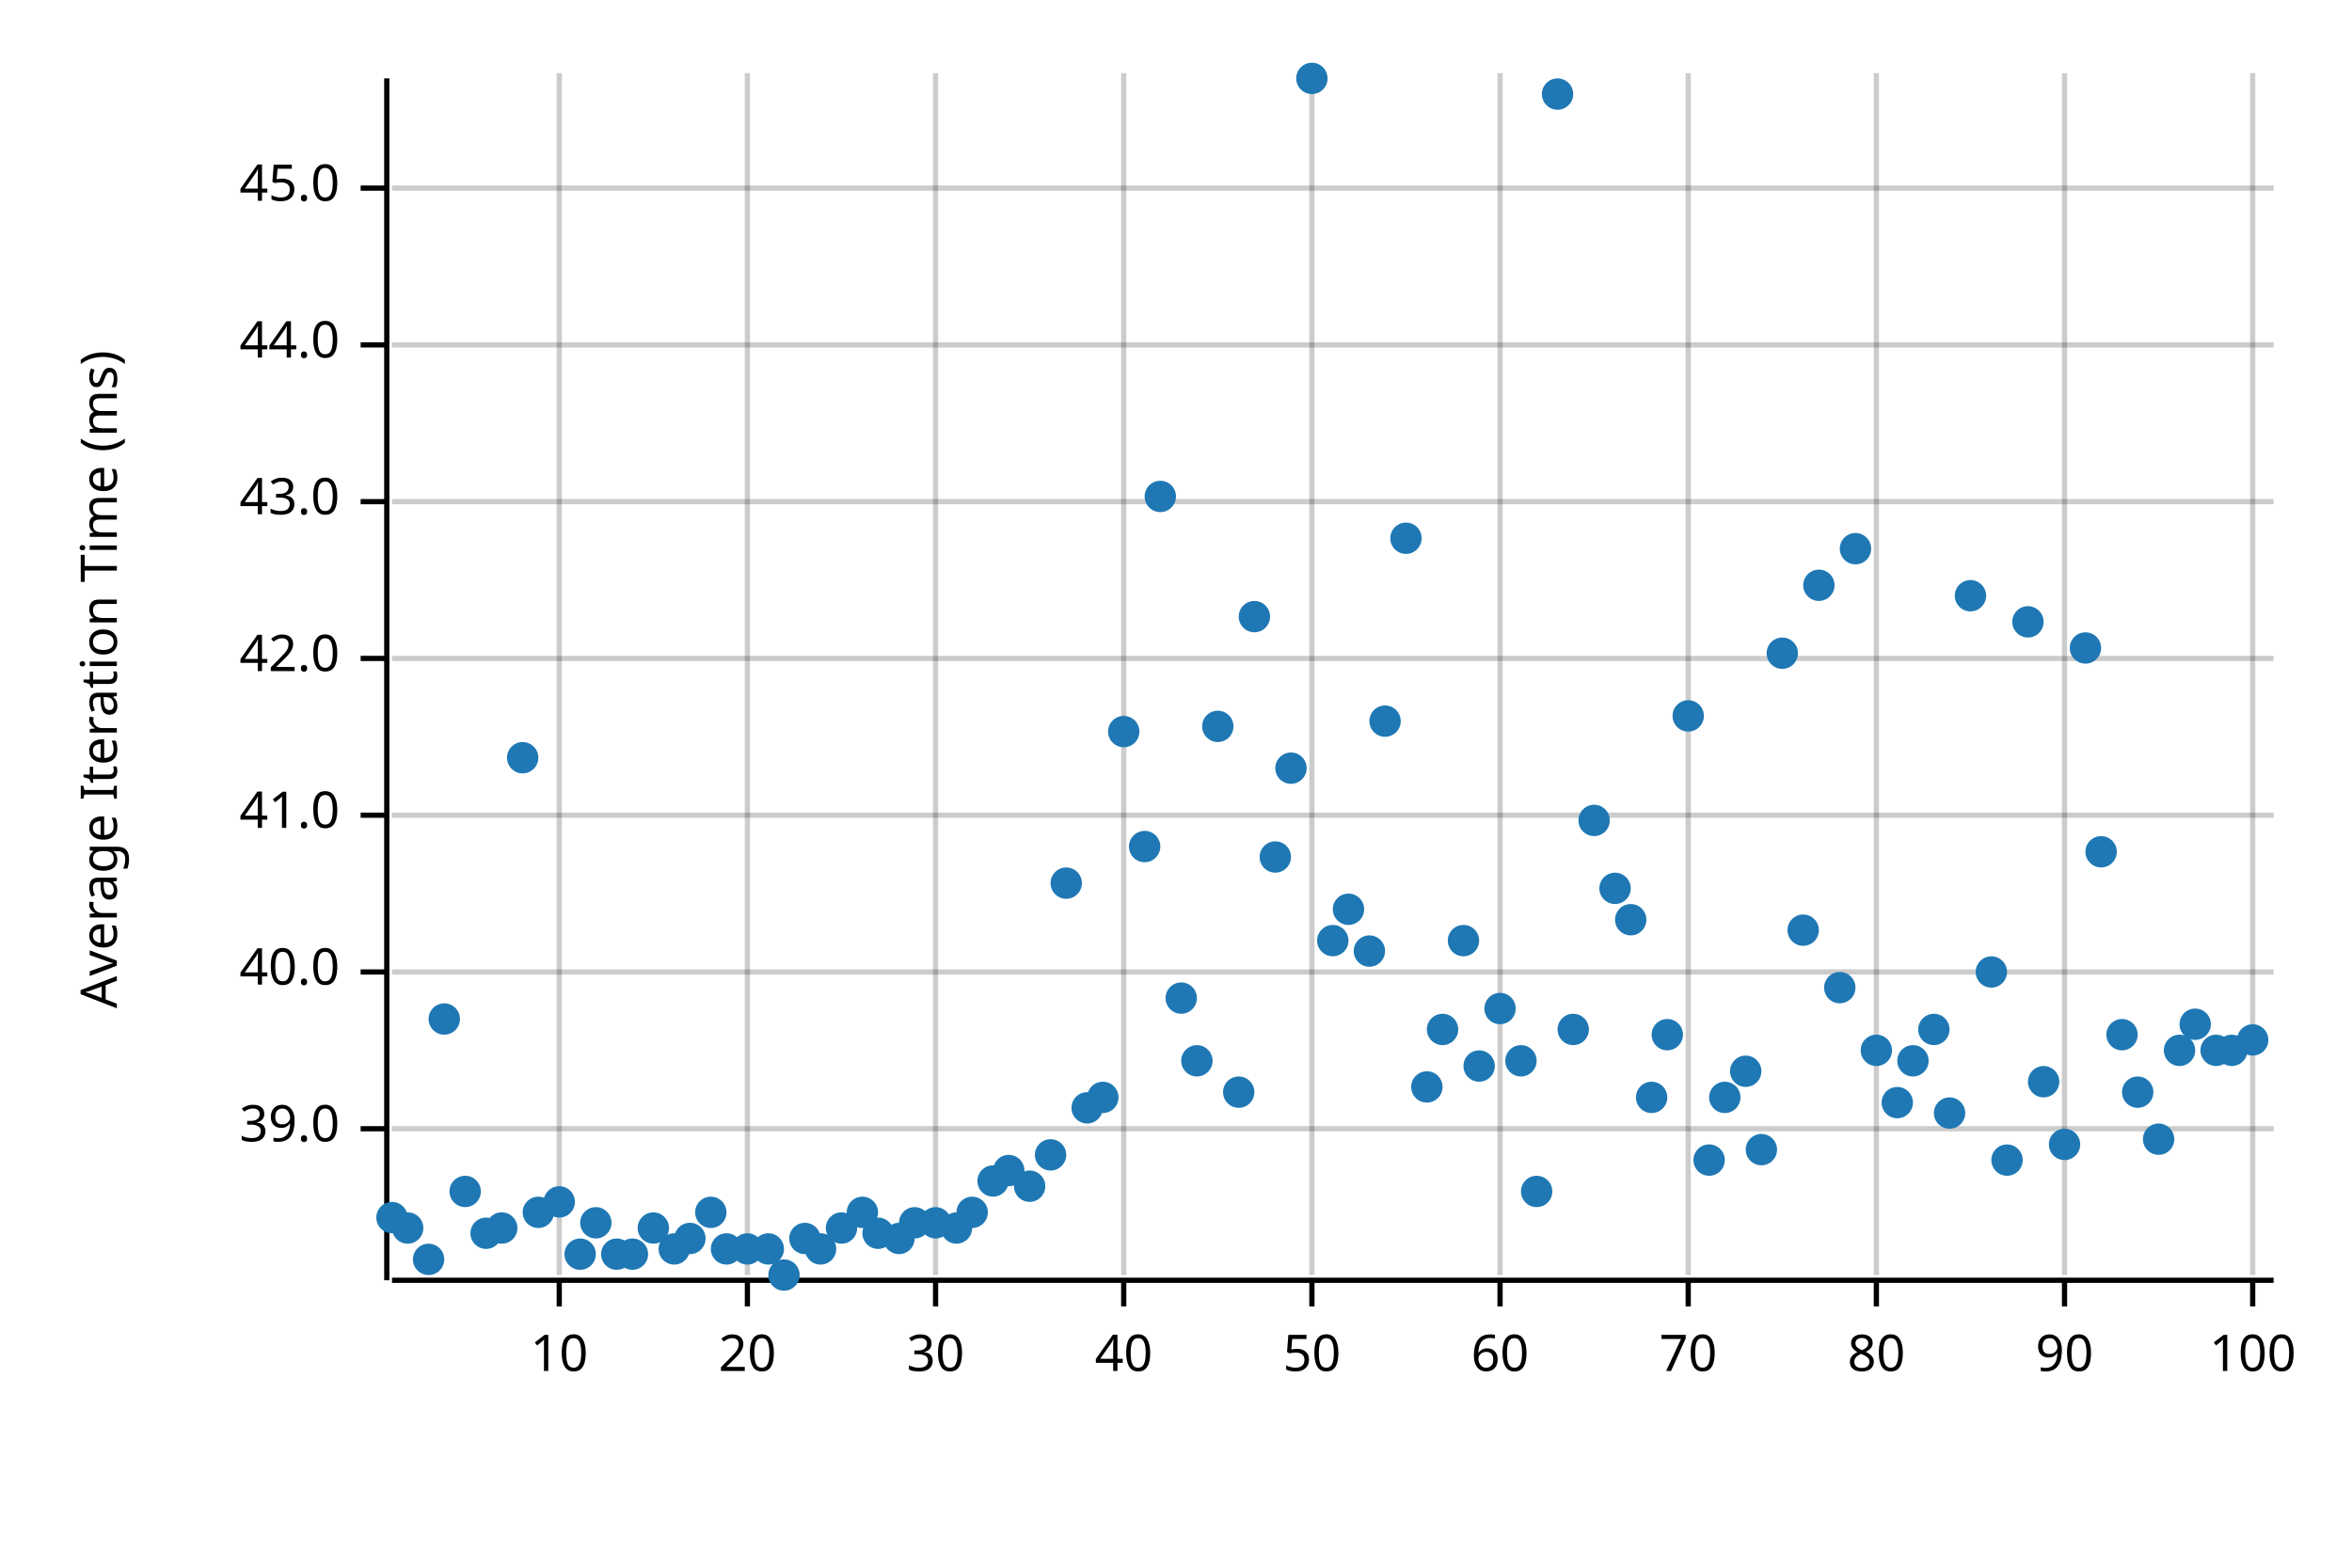
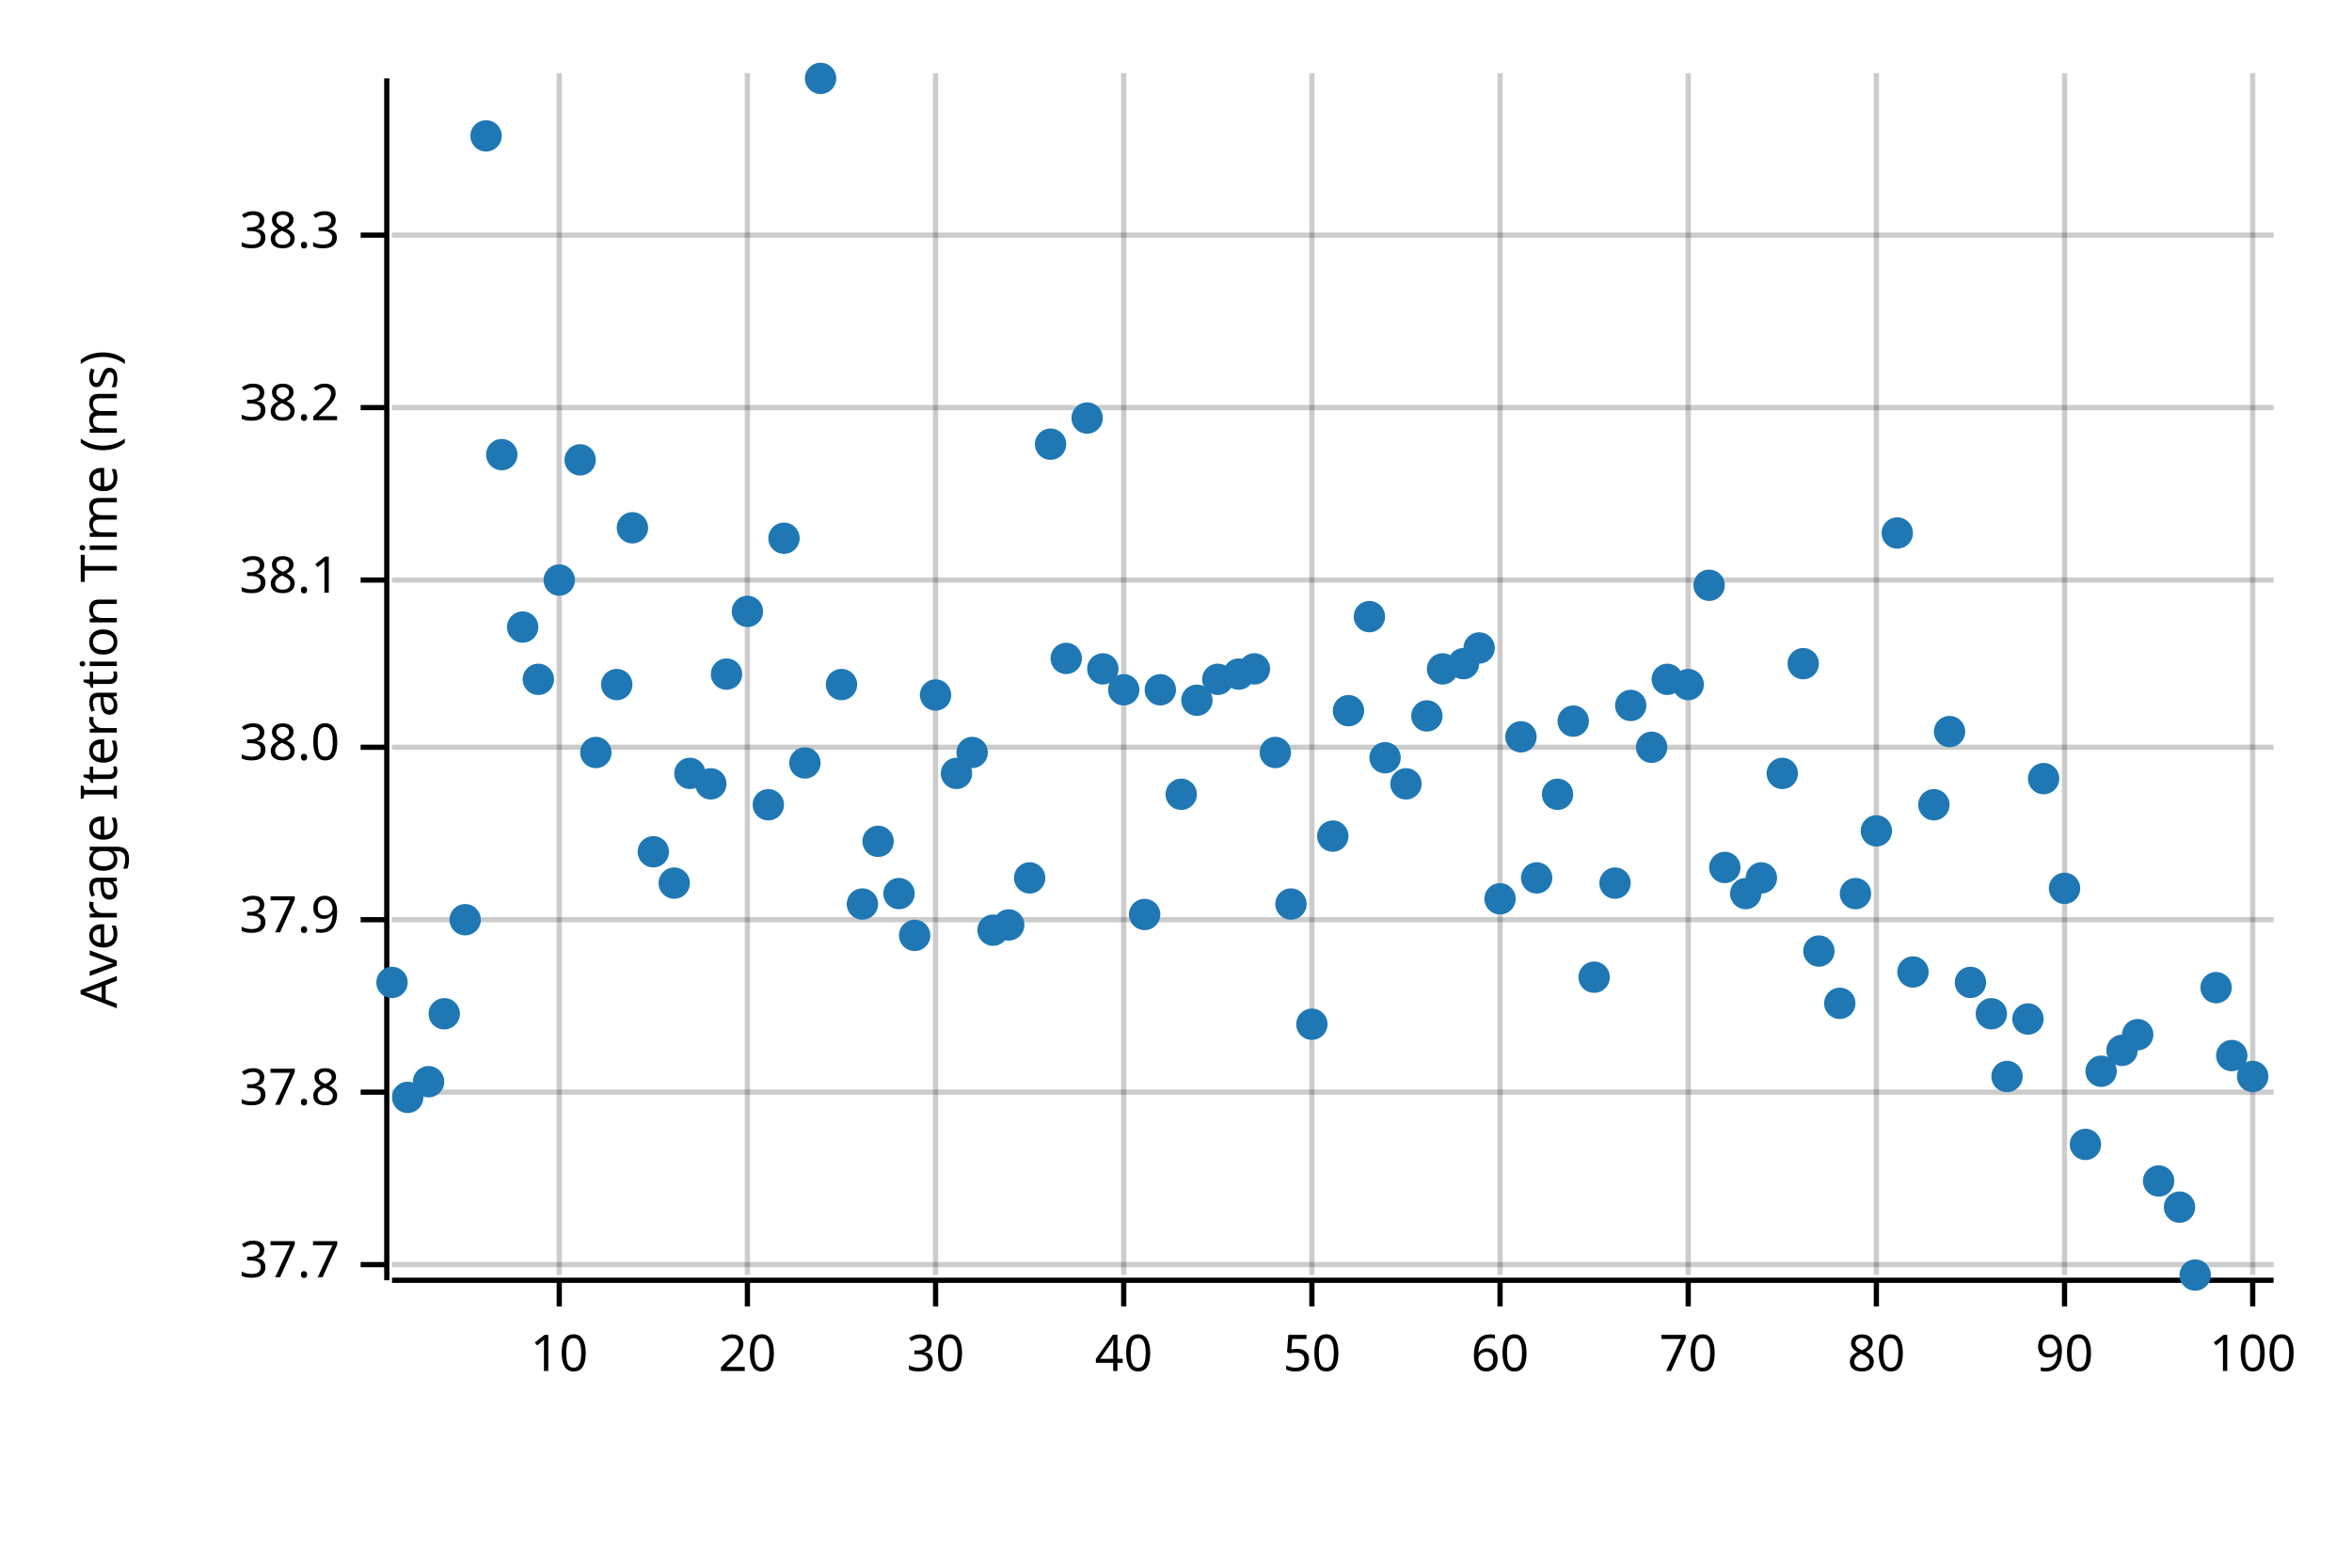
<svg xmlns="http://www.w3.org/2000/svg" width="450" height="300" viewBox="0 0 450 300">
  <text x="15" y="130" dy="0.76em" text-anchor="middle" font-family="sans-serif" font-size="9.677" opacity="1" fill="#000000" transform="rotate(270, 15, 130)">
Average Iteration Time (ms)
</text>
  <line opacity="0.2" stroke="#000000" stroke-width="1" x1="107" y1="244" x2="107" y2="14" />
  <line opacity="0.2" stroke="#000000" stroke-width="1" x1="143" y1="244" x2="143" y2="14" />
  <line opacity="0.2" stroke="#000000" stroke-width="1" x1="179" y1="244" x2="179" y2="14" />
  <line opacity="0.2" stroke="#000000" stroke-width="1" x1="215" y1="244" x2="215" y2="14" />
  <line opacity="0.2" stroke="#000000" stroke-width="1" x1="251" y1="244" x2="251" y2="14" />
  <line opacity="0.2" stroke="#000000" stroke-width="1" x1="287" y1="244" x2="287" y2="14" />
  <line opacity="0.2" stroke="#000000" stroke-width="1" x1="323" y1="244" x2="323" y2="14" />
  <line opacity="0.2" stroke="#000000" stroke-width="1" x1="359" y1="244" x2="359" y2="14" />
  <line opacity="0.2" stroke="#000000" stroke-width="1" x1="395" y1="244" x2="395" y2="14" />
  <line opacity="0.2" stroke="#000000" stroke-width="1" x1="431" y1="244" x2="431" y2="14" />
-   <line opacity="0.2" stroke="#000000" stroke-width="1" x1="75" y1="216" x2="435" y2="216" />
-   <line opacity="0.2" stroke="#000000" stroke-width="1" x1="75" y1="186" x2="435" y2="186" />
-   <line opacity="0.2" stroke="#000000" stroke-width="1" x1="75" y1="156" x2="435" y2="156" />
-   <line opacity="0.2" stroke="#000000" stroke-width="1" x1="75" y1="126" x2="435" y2="126" />
-   <line opacity="0.2" stroke="#000000" stroke-width="1" x1="75" y1="96" x2="435" y2="96" />
-   <line opacity="0.2" stroke="#000000" stroke-width="1" x1="75" y1="66" x2="435" y2="66" />
-   <line opacity="0.2" stroke="#000000" stroke-width="1" x1="75" y1="36" x2="435" y2="36" />
+   <line opacity="0.2" stroke="#000000" stroke-width="1" x1="75" y1="242" x2="435" y2="242" />
+   <line opacity="0.2" stroke="#000000" stroke-width="1" x1="75" y1="209" x2="435" y2="209" />
+   <line opacity="0.2" stroke="#000000" stroke-width="1" x1="75" y1="176" x2="435" y2="176" />
+   <line opacity="0.2" stroke="#000000" stroke-width="1" x1="75" y1="143" x2="435" y2="143" />
+   <line opacity="0.2" stroke="#000000" stroke-width="1" x1="75" y1="111" x2="435" y2="111" />
+   <line opacity="0.2" stroke="#000000" stroke-width="1" x1="75" y1="78" x2="435" y2="78" />
+   <line opacity="0.2" stroke="#000000" stroke-width="1" x1="75" y1="45" x2="435" y2="45" />
  <polyline fill="none" opacity="1" stroke="#000000" stroke-width="1" points="74,15 74,245 " />
-   <text x="65" y="216" dy="0.5ex" text-anchor="end" font-family="sans-serif" font-size="9.677" opacity="1" fill="#000000">
- 39.0
+   <text x="65" y="242" dy="0.5ex" text-anchor="end" font-family="sans-serif" font-size="9.677" opacity="1" fill="#000000">
+ 37.7
</text>
-   <polyline fill="none" opacity="1" stroke="#000000" stroke-width="1" points="69,216 74,216 " />
-   <text x="65" y="186" dy="0.5ex" text-anchor="end" font-family="sans-serif" font-size="9.677" opacity="1" fill="#000000">
- 40.0
+   <polyline fill="none" opacity="1" stroke="#000000" stroke-width="1" points="69,242 74,242 " />
+   <text x="65" y="209" dy="0.5ex" text-anchor="end" font-family="sans-serif" font-size="9.677" opacity="1" fill="#000000">
+ 37.8
</text>
-   <polyline fill="none" opacity="1" stroke="#000000" stroke-width="1" points="69,186 74,186 " />
-   <text x="65" y="156" dy="0.5ex" text-anchor="end" font-family="sans-serif" font-size="9.677" opacity="1" fill="#000000">
- 41.0
+   <polyline fill="none" opacity="1" stroke="#000000" stroke-width="1" points="69,209 74,209 " />
+   <text x="65" y="176" dy="0.5ex" text-anchor="end" font-family="sans-serif" font-size="9.677" opacity="1" fill="#000000">
+ 37.9
</text>
-   <polyline fill="none" opacity="1" stroke="#000000" stroke-width="1" points="69,156 74,156 " />
-   <text x="65" y="126" dy="0.5ex" text-anchor="end" font-family="sans-serif" font-size="9.677" opacity="1" fill="#000000">
- 42.0
+   <polyline fill="none" opacity="1" stroke="#000000" stroke-width="1" points="69,176 74,176 " />
+   <text x="65" y="143" dy="0.5ex" text-anchor="end" font-family="sans-serif" font-size="9.677" opacity="1" fill="#000000">
+ 38.0
</text>
-   <polyline fill="none" opacity="1" stroke="#000000" stroke-width="1" points="69,126 74,126 " />
-   <text x="65" y="96" dy="0.5ex" text-anchor="end" font-family="sans-serif" font-size="9.677" opacity="1" fill="#000000">
- 43.0
+   <polyline fill="none" opacity="1" stroke="#000000" stroke-width="1" points="69,143 74,143 " />
+   <text x="65" y="111" dy="0.5ex" text-anchor="end" font-family="sans-serif" font-size="9.677" opacity="1" fill="#000000">
+ 38.1
</text>
-   <polyline fill="none" opacity="1" stroke="#000000" stroke-width="1" points="69,96 74,96 " />
-   <text x="65" y="66" dy="0.5ex" text-anchor="end" font-family="sans-serif" font-size="9.677" opacity="1" fill="#000000">
- 44.0
+   <polyline fill="none" opacity="1" stroke="#000000" stroke-width="1" points="69,111 74,111 " />
+   <text x="65" y="78" dy="0.5ex" text-anchor="end" font-family="sans-serif" font-size="9.677" opacity="1" fill="#000000">
+ 38.2
</text>
-   <polyline fill="none" opacity="1" stroke="#000000" stroke-width="1" points="69,66 74,66 " />
-   <text x="65" y="36" dy="0.5ex" text-anchor="end" font-family="sans-serif" font-size="9.677" opacity="1" fill="#000000">
- 45.0
+   <polyline fill="none" opacity="1" stroke="#000000" stroke-width="1" points="69,78 74,78 " />
+   <text x="65" y="45" dy="0.5ex" text-anchor="end" font-family="sans-serif" font-size="9.677" opacity="1" fill="#000000">
+ 38.3
</text>
-   <polyline fill="none" opacity="1" stroke="#000000" stroke-width="1" points="69,36 74,36 " />
+   <polyline fill="none" opacity="1" stroke="#000000" stroke-width="1" points="69,45 74,45 " />
  <polyline fill="none" opacity="1" stroke="#000000" stroke-width="1" points="75,245 435,245 " />
  <text x="107" y="255" dy="0.76em" text-anchor="middle" font-family="sans-serif" font-size="9.677" opacity="1" fill="#000000">
10
</text>
  <polyline fill="none" opacity="1" stroke="#000000" stroke-width="1" points="107,245 107,250 " />
  <text x="143" y="255" dy="0.76em" text-anchor="middle" font-family="sans-serif" font-size="9.677" opacity="1" fill="#000000">
20
</text>
  <polyline fill="none" opacity="1" stroke="#000000" stroke-width="1" points="143,245 143,250 " />
  <text x="179" y="255" dy="0.76em" text-anchor="middle" font-family="sans-serif" font-size="9.677" opacity="1" fill="#000000">
30
</text>
  <polyline fill="none" opacity="1" stroke="#000000" stroke-width="1" points="179,245 179,250 " />
  <text x="215" y="255" dy="0.76em" text-anchor="middle" font-family="sans-serif" font-size="9.677" opacity="1" fill="#000000">
40
</text>
  <polyline fill="none" opacity="1" stroke="#000000" stroke-width="1" points="215,245 215,250 " />
  <text x="251" y="255" dy="0.76em" text-anchor="middle" font-family="sans-serif" font-size="9.677" opacity="1" fill="#000000">
50
</text>
  <polyline fill="none" opacity="1" stroke="#000000" stroke-width="1" points="251,245 251,250 " />
  <text x="287" y="255" dy="0.76em" text-anchor="middle" font-family="sans-serif" font-size="9.677" opacity="1" fill="#000000">
60
</text>
  <polyline fill="none" opacity="1" stroke="#000000" stroke-width="1" points="287,245 287,250 " />
  <text x="323" y="255" dy="0.76em" text-anchor="middle" font-family="sans-serif" font-size="9.677" opacity="1" fill="#000000">
70
</text>
  <polyline fill="none" opacity="1" stroke="#000000" stroke-width="1" points="323,245 323,250 " />
  <text x="359" y="255" dy="0.76em" text-anchor="middle" font-family="sans-serif" font-size="9.677" opacity="1" fill="#000000">
80
</text>
  <polyline fill="none" opacity="1" stroke="#000000" stroke-width="1" points="359,245 359,250 " />
  <text x="395" y="255" dy="0.76em" text-anchor="middle" font-family="sans-serif" font-size="9.677" opacity="1" fill="#000000">
90
</text>
  <polyline fill="none" opacity="1" stroke="#000000" stroke-width="1" points="395,245 395,250 " />
  <text x="431" y="255" dy="0.76em" text-anchor="middle" font-family="sans-serif" font-size="9.677" opacity="1" fill="#000000">
100
</text>
  <polyline fill="none" opacity="1" stroke="#000000" stroke-width="1" points="431,245 431,250 " />
-   <circle cx="75" cy="233" r="3" opacity="1" fill="#1F78B4" stroke="none" stroke-width="1" />
-   <circle cx="78" cy="235" r="3" opacity="1" fill="#1F78B4" stroke="none" stroke-width="1" />
-   <circle cx="82" cy="241" r="3" opacity="1" fill="#1F78B4" stroke="none" stroke-width="1" />
-   <circle cx="85" cy="195" r="3" opacity="1" fill="#1F78B4" stroke="none" stroke-width="1" />
-   <circle cx="89" cy="228" r="3" opacity="1" fill="#1F78B4" stroke="none" stroke-width="1" />
-   <circle cx="93" cy="236" r="3" opacity="1" fill="#1F78B4" stroke="none" stroke-width="1" />
-   <circle cx="96" cy="235" r="3" opacity="1" fill="#1F78B4" stroke="none" stroke-width="1" />
-   <circle cx="100" cy="145" r="3" opacity="1" fill="#1F78B4" stroke="none" stroke-width="1" />
-   <circle cx="103" cy="232" r="3" opacity="1" fill="#1F78B4" stroke="none" stroke-width="1" />
-   <circle cx="107" cy="230" r="3" opacity="1" fill="#1F78B4" stroke="none" stroke-width="1" />
-   <circle cx="111" cy="240" r="3" opacity="1" fill="#1F78B4" stroke="none" stroke-width="1" />
-   <circle cx="114" cy="234" r="3" opacity="1" fill="#1F78B4" stroke="none" stroke-width="1" />
-   <circle cx="118" cy="240" r="3" opacity="1" fill="#1F78B4" stroke="none" stroke-width="1" />
-   <circle cx="121" cy="240" r="3" opacity="1" fill="#1F78B4" stroke="none" stroke-width="1" />
-   <circle cx="125" cy="235" r="3" opacity="1" fill="#1F78B4" stroke="none" stroke-width="1" />
-   <circle cx="129" cy="239" r="3" opacity="1" fill="#1F78B4" stroke="none" stroke-width="1" />
-   <circle cx="132" cy="237" r="3" opacity="1" fill="#1F78B4" stroke="none" stroke-width="1" />
-   <circle cx="136" cy="232" r="3" opacity="1" fill="#1F78B4" stroke="none" stroke-width="1" />
-   <circle cx="139" cy="239" r="3" opacity="1" fill="#1F78B4" stroke="none" stroke-width="1" />
-   <circle cx="143" cy="239" r="3" opacity="1" fill="#1F78B4" stroke="none" stroke-width="1" />
-   <circle cx="147" cy="239" r="3" opacity="1" fill="#1F78B4" stroke="none" stroke-width="1" />
-   <circle cx="150" cy="244" r="3" opacity="1" fill="#1F78B4" stroke="none" stroke-width="1" />
-   <circle cx="154" cy="237" r="3" opacity="1" fill="#1F78B4" stroke="none" stroke-width="1" />
-   <circle cx="157" cy="239" r="3" opacity="1" fill="#1F78B4" stroke="none" stroke-width="1" />
-   <circle cx="161" cy="235" r="3" opacity="1" fill="#1F78B4" stroke="none" stroke-width="1" />
-   <circle cx="165" cy="232" r="3" opacity="1" fill="#1F78B4" stroke="none" stroke-width="1" />
-   <circle cx="168" cy="236" r="3" opacity="1" fill="#1F78B4" stroke="none" stroke-width="1" />
-   <circle cx="172" cy="237" r="3" opacity="1" fill="#1F78B4" stroke="none" stroke-width="1" />
-   <circle cx="175" cy="234" r="3" opacity="1" fill="#1F78B4" stroke="none" stroke-width="1" />
-   <circle cx="179" cy="234" r="3" opacity="1" fill="#1F78B4" stroke="none" stroke-width="1" />
-   <circle cx="183" cy="235" r="3" opacity="1" fill="#1F78B4" stroke="none" stroke-width="1" />
-   <circle cx="186" cy="232" r="3" opacity="1" fill="#1F78B4" stroke="none" stroke-width="1" />
-   <circle cx="190" cy="226" r="3" opacity="1" fill="#1F78B4" stroke="none" stroke-width="1" />
-   <circle cx="193" cy="224" r="3" opacity="1" fill="#1F78B4" stroke="none" stroke-width="1" />
-   <circle cx="197" cy="227" r="3" opacity="1" fill="#1F78B4" stroke="none" stroke-width="1" />
-   <circle cx="201" cy="221" r="3" opacity="1" fill="#1F78B4" stroke="none" stroke-width="1" />
-   <circle cx="204" cy="169" r="3" opacity="1" fill="#1F78B4" stroke="none" stroke-width="1" />
-   <circle cx="208" cy="212" r="3" opacity="1" fill="#1F78B4" stroke="none" stroke-width="1" />
-   <circle cx="211" cy="210" r="3" opacity="1" fill="#1F78B4" stroke="none" stroke-width="1" />
-   <circle cx="215" cy="140" r="3" opacity="1" fill="#1F78B4" stroke="none" stroke-width="1" />
-   <circle cx="219" cy="162" r="3" opacity="1" fill="#1F78B4" stroke="none" stroke-width="1" />
-   <circle cx="222" cy="95" r="3" opacity="1" fill="#1F78B4" stroke="none" stroke-width="1" />
-   <circle cx="226" cy="191" r="3" opacity="1" fill="#1F78B4" stroke="none" stroke-width="1" />
-   <circle cx="229" cy="203" r="3" opacity="1" fill="#1F78B4" stroke="none" stroke-width="1" />
-   <circle cx="233" cy="139" r="3" opacity="1" fill="#1F78B4" stroke="none" stroke-width="1" />
-   <circle cx="237" cy="209" r="3" opacity="1" fill="#1F78B4" stroke="none" stroke-width="1" />
-   <circle cx="240" cy="118" r="3" opacity="1" fill="#1F78B4" stroke="none" stroke-width="1" />
-   <circle cx="244" cy="164" r="3" opacity="1" fill="#1F78B4" stroke="none" stroke-width="1" />
-   <circle cx="247" cy="147" r="3" opacity="1" fill="#1F78B4" stroke="none" stroke-width="1" />
-   <circle cx="251" cy="15" r="3" opacity="1" fill="#1F78B4" stroke="none" stroke-width="1" />
-   <circle cx="255" cy="180" r="3" opacity="1" fill="#1F78B4" stroke="none" stroke-width="1" />
-   <circle cx="258" cy="174" r="3" opacity="1" fill="#1F78B4" stroke="none" stroke-width="1" />
-   <circle cx="262" cy="182" r="3" opacity="1" fill="#1F78B4" stroke="none" stroke-width="1" />
-   <circle cx="265" cy="138" r="3" opacity="1" fill="#1F78B4" stroke="none" stroke-width="1" />
-   <circle cx="269" cy="103" r="3" opacity="1" fill="#1F78B4" stroke="none" stroke-width="1" />
-   <circle cx="273" cy="208" r="3" opacity="1" fill="#1F78B4" stroke="none" stroke-width="1" />
-   <circle cx="276" cy="197" r="3" opacity="1" fill="#1F78B4" stroke="none" stroke-width="1" />
-   <circle cx="280" cy="180" r="3" opacity="1" fill="#1F78B4" stroke="none" stroke-width="1" />
-   <circle cx="283" cy="204" r="3" opacity="1" fill="#1F78B4" stroke="none" stroke-width="1" />
-   <circle cx="287" cy="193" r="3" opacity="1" fill="#1F78B4" stroke="none" stroke-width="1" />
-   <circle cx="291" cy="203" r="3" opacity="1" fill="#1F78B4" stroke="none" stroke-width="1" />
-   <circle cx="294" cy="228" r="3" opacity="1" fill="#1F78B4" stroke="none" stroke-width="1" />
-   <circle cx="298" cy="18" r="3" opacity="1" fill="#1F78B4" stroke="none" stroke-width="1" />
-   <circle cx="301" cy="197" r="3" opacity="1" fill="#1F78B4" stroke="none" stroke-width="1" />
-   <circle cx="305" cy="157" r="3" opacity="1" fill="#1F78B4" stroke="none" stroke-width="1" />
-   <circle cx="309" cy="170" r="3" opacity="1" fill="#1F78B4" stroke="none" stroke-width="1" />
-   <circle cx="312" cy="176" r="3" opacity="1" fill="#1F78B4" stroke="none" stroke-width="1" />
-   <circle cx="316" cy="210" r="3" opacity="1" fill="#1F78B4" stroke="none" stroke-width="1" />
-   <circle cx="319" cy="198" r="3" opacity="1" fill="#1F78B4" stroke="none" stroke-width="1" />
-   <circle cx="323" cy="137" r="3" opacity="1" fill="#1F78B4" stroke="none" stroke-width="1" />
-   <circle cx="327" cy="222" r="3" opacity="1" fill="#1F78B4" stroke="none" stroke-width="1" />
-   <circle cx="330" cy="210" r="3" opacity="1" fill="#1F78B4" stroke="none" stroke-width="1" />
-   <circle cx="334" cy="205" r="3" opacity="1" fill="#1F78B4" stroke="none" stroke-width="1" />
-   <circle cx="337" cy="220" r="3" opacity="1" fill="#1F78B4" stroke="none" stroke-width="1" />
-   <circle cx="341" cy="125" r="3" opacity="1" fill="#1F78B4" stroke="none" stroke-width="1" />
-   <circle cx="345" cy="178" r="3" opacity="1" fill="#1F78B4" stroke="none" stroke-width="1" />
-   <circle cx="348" cy="112" r="3" opacity="1" fill="#1F78B4" stroke="none" stroke-width="1" />
-   <circle cx="352" cy="189" r="3" opacity="1" fill="#1F78B4" stroke="none" stroke-width="1" />
-   <circle cx="355" cy="105" r="3" opacity="1" fill="#1F78B4" stroke="none" stroke-width="1" />
-   <circle cx="359" cy="201" r="3" opacity="1" fill="#1F78B4" stroke="none" stroke-width="1" />
-   <circle cx="363" cy="211" r="3" opacity="1" fill="#1F78B4" stroke="none" stroke-width="1" />
-   <circle cx="366" cy="203" r="3" opacity="1" fill="#1F78B4" stroke="none" stroke-width="1" />
-   <circle cx="370" cy="197" r="3" opacity="1" fill="#1F78B4" stroke="none" stroke-width="1" />
-   <circle cx="373" cy="213" r="3" opacity="1" fill="#1F78B4" stroke="none" stroke-width="1" />
-   <circle cx="377" cy="114" r="3" opacity="1" fill="#1F78B4" stroke="none" stroke-width="1" />
-   <circle cx="381" cy="186" r="3" opacity="1" fill="#1F78B4" stroke="none" stroke-width="1" />
-   <circle cx="384" cy="222" r="3" opacity="1" fill="#1F78B4" stroke="none" stroke-width="1" />
-   <circle cx="388" cy="119" r="3" opacity="1" fill="#1F78B4" stroke="none" stroke-width="1" />
-   <circle cx="391" cy="207" r="3" opacity="1" fill="#1F78B4" stroke="none" stroke-width="1" />
-   <circle cx="395" cy="219" r="3" opacity="1" fill="#1F78B4" stroke="none" stroke-width="1" />
-   <circle cx="399" cy="124" r="3" opacity="1" fill="#1F78B4" stroke="none" stroke-width="1" />
-   <circle cx="402" cy="163" r="3" opacity="1" fill="#1F78B4" stroke="none" stroke-width="1" />
-   <circle cx="406" cy="198" r="3" opacity="1" fill="#1F78B4" stroke="none" stroke-width="1" />
-   <circle cx="409" cy="209" r="3" opacity="1" fill="#1F78B4" stroke="none" stroke-width="1" />
-   <circle cx="413" cy="218" r="3" opacity="1" fill="#1F78B4" stroke="none" stroke-width="1" />
-   <circle cx="417" cy="201" r="3" opacity="1" fill="#1F78B4" stroke="none" stroke-width="1" />
-   <circle cx="420" cy="196" r="3" opacity="1" fill="#1F78B4" stroke="none" stroke-width="1" />
-   <circle cx="424" cy="201" r="3" opacity="1" fill="#1F78B4" stroke="none" stroke-width="1" />
-   <circle cx="427" cy="201" r="3" opacity="1" fill="#1F78B4" stroke="none" stroke-width="1" />
-   <circle cx="431" cy="199" r="3" opacity="1" fill="#1F78B4" stroke="none" stroke-width="1" />
+   <circle cx="75" cy="188" r="3" opacity="1" fill="#1F78B4" stroke="none" stroke-width="1" />
+   <circle cx="78" cy="210" r="3" opacity="1" fill="#1F78B4" stroke="none" stroke-width="1" />
+   <circle cx="82" cy="207" r="3" opacity="1" fill="#1F78B4" stroke="none" stroke-width="1" />
+   <circle cx="85" cy="194" r="3" opacity="1" fill="#1F78B4" stroke="none" stroke-width="1" />
+   <circle cx="89" cy="176" r="3" opacity="1" fill="#1F78B4" stroke="none" stroke-width="1" />
+   <circle cx="93" cy="26" r="3" opacity="1" fill="#1F78B4" stroke="none" stroke-width="1" />
+   <circle cx="96" cy="87" r="3" opacity="1" fill="#1F78B4" stroke="none" stroke-width="1" />
+   <circle cx="100" cy="120" r="3" opacity="1" fill="#1F78B4" stroke="none" stroke-width="1" />
+   <circle cx="103" cy="130" r="3" opacity="1" fill="#1F78B4" stroke="none" stroke-width="1" />
+   <circle cx="107" cy="111" r="3" opacity="1" fill="#1F78B4" stroke="none" stroke-width="1" />
+   <circle cx="111" cy="88" r="3" opacity="1" fill="#1F78B4" stroke="none" stroke-width="1" />
+   <circle cx="114" cy="144" r="3" opacity="1" fill="#1F78B4" stroke="none" stroke-width="1" />
+   <circle cx="118" cy="131" r="3" opacity="1" fill="#1F78B4" stroke="none" stroke-width="1" />
+   <circle cx="121" cy="101" r="3" opacity="1" fill="#1F78B4" stroke="none" stroke-width="1" />
+   <circle cx="125" cy="163" r="3" opacity="1" fill="#1F78B4" stroke="none" stroke-width="1" />
+   <circle cx="129" cy="169" r="3" opacity="1" fill="#1F78B4" stroke="none" stroke-width="1" />
+   <circle cx="132" cy="148" r="3" opacity="1" fill="#1F78B4" stroke="none" stroke-width="1" />
+   <circle cx="136" cy="150" r="3" opacity="1" fill="#1F78B4" stroke="none" stroke-width="1" />
+   <circle cx="139" cy="129" r="3" opacity="1" fill="#1F78B4" stroke="none" stroke-width="1" />
+   <circle cx="143" cy="117" r="3" opacity="1" fill="#1F78B4" stroke="none" stroke-width="1" />
+   <circle cx="147" cy="154" r="3" opacity="1" fill="#1F78B4" stroke="none" stroke-width="1" />
+   <circle cx="150" cy="103" r="3" opacity="1" fill="#1F78B4" stroke="none" stroke-width="1" />
+   <circle cx="154" cy="146" r="3" opacity="1" fill="#1F78B4" stroke="none" stroke-width="1" />
+   <circle cx="157" cy="15" r="3" opacity="1" fill="#1F78B4" stroke="none" stroke-width="1" />
+   <circle cx="161" cy="131" r="3" opacity="1" fill="#1F78B4" stroke="none" stroke-width="1" />
+   <circle cx="165" cy="173" r="3" opacity="1" fill="#1F78B4" stroke="none" stroke-width="1" />
+   <circle cx="168" cy="161" r="3" opacity="1" fill="#1F78B4" stroke="none" stroke-width="1" />
+   <circle cx="172" cy="171" r="3" opacity="1" fill="#1F78B4" stroke="none" stroke-width="1" />
+   <circle cx="175" cy="179" r="3" opacity="1" fill="#1F78B4" stroke="none" stroke-width="1" />
+   <circle cx="179" cy="133" r="3" opacity="1" fill="#1F78B4" stroke="none" stroke-width="1" />
+   <circle cx="183" cy="148" r="3" opacity="1" fill="#1F78B4" stroke="none" stroke-width="1" />
+   <circle cx="186" cy="144" r="3" opacity="1" fill="#1F78B4" stroke="none" stroke-width="1" />
+   <circle cx="190" cy="178" r="3" opacity="1" fill="#1F78B4" stroke="none" stroke-width="1" />
+   <circle cx="193" cy="177" r="3" opacity="1" fill="#1F78B4" stroke="none" stroke-width="1" />
+   <circle cx="197" cy="168" r="3" opacity="1" fill="#1F78B4" stroke="none" stroke-width="1" />
+   <circle cx="201" cy="85" r="3" opacity="1" fill="#1F78B4" stroke="none" stroke-width="1" />
+   <circle cx="204" cy="126" r="3" opacity="1" fill="#1F78B4" stroke="none" stroke-width="1" />
+   <circle cx="208" cy="80" r="3" opacity="1" fill="#1F78B4" stroke="none" stroke-width="1" />
+   <circle cx="211" cy="128" r="3" opacity="1" fill="#1F78B4" stroke="none" stroke-width="1" />
+   <circle cx="215" cy="132" r="3" opacity="1" fill="#1F78B4" stroke="none" stroke-width="1" />
+   <circle cx="219" cy="175" r="3" opacity="1" fill="#1F78B4" stroke="none" stroke-width="1" />
+   <circle cx="222" cy="132" r="3" opacity="1" fill="#1F78B4" stroke="none" stroke-width="1" />
+   <circle cx="226" cy="152" r="3" opacity="1" fill="#1F78B4" stroke="none" stroke-width="1" />
+   <circle cx="229" cy="134" r="3" opacity="1" fill="#1F78B4" stroke="none" stroke-width="1" />
+   <circle cx="233" cy="130" r="3" opacity="1" fill="#1F78B4" stroke="none" stroke-width="1" />
+   <circle cx="237" cy="129" r="3" opacity="1" fill="#1F78B4" stroke="none" stroke-width="1" />
+   <circle cx="240" cy="128" r="3" opacity="1" fill="#1F78B4" stroke="none" stroke-width="1" />
+   <circle cx="244" cy="144" r="3" opacity="1" fill="#1F78B4" stroke="none" stroke-width="1" />
+   <circle cx="247" cy="173" r="3" opacity="1" fill="#1F78B4" stroke="none" stroke-width="1" />
+   <circle cx="251" cy="196" r="3" opacity="1" fill="#1F78B4" stroke="none" stroke-width="1" />
+   <circle cx="255" cy="160" r="3" opacity="1" fill="#1F78B4" stroke="none" stroke-width="1" />
+   <circle cx="258" cy="136" r="3" opacity="1" fill="#1F78B4" stroke="none" stroke-width="1" />
+   <circle cx="262" cy="118" r="3" opacity="1" fill="#1F78B4" stroke="none" stroke-width="1" />
+   <circle cx="265" cy="145" r="3" opacity="1" fill="#1F78B4" stroke="none" stroke-width="1" />
+   <circle cx="269" cy="150" r="3" opacity="1" fill="#1F78B4" stroke="none" stroke-width="1" />
+   <circle cx="273" cy="137" r="3" opacity="1" fill="#1F78B4" stroke="none" stroke-width="1" />
+   <circle cx="276" cy="128" r="3" opacity="1" fill="#1F78B4" stroke="none" stroke-width="1" />
+   <circle cx="280" cy="127" r="3" opacity="1" fill="#1F78B4" stroke="none" stroke-width="1" />
+   <circle cx="283" cy="124" r="3" opacity="1" fill="#1F78B4" stroke="none" stroke-width="1" />
+   <circle cx="287" cy="172" r="3" opacity="1" fill="#1F78B4" stroke="none" stroke-width="1" />
+   <circle cx="291" cy="141" r="3" opacity="1" fill="#1F78B4" stroke="none" stroke-width="1" />
+   <circle cx="294" cy="168" r="3" opacity="1" fill="#1F78B4" stroke="none" stroke-width="1" />
+   <circle cx="298" cy="152" r="3" opacity="1" fill="#1F78B4" stroke="none" stroke-width="1" />
+   <circle cx="301" cy="138" r="3" opacity="1" fill="#1F78B4" stroke="none" stroke-width="1" />
+   <circle cx="305" cy="187" r="3" opacity="1" fill="#1F78B4" stroke="none" stroke-width="1" />
+   <circle cx="309" cy="169" r="3" opacity="1" fill="#1F78B4" stroke="none" stroke-width="1" />
+   <circle cx="312" cy="135" r="3" opacity="1" fill="#1F78B4" stroke="none" stroke-width="1" />
+   <circle cx="316" cy="143" r="3" opacity="1" fill="#1F78B4" stroke="none" stroke-width="1" />
+   <circle cx="319" cy="130" r="3" opacity="1" fill="#1F78B4" stroke="none" stroke-width="1" />
+   <circle cx="323" cy="131" r="3" opacity="1" fill="#1F78B4" stroke="none" stroke-width="1" />
+   <circle cx="327" cy="112" r="3" opacity="1" fill="#1F78B4" stroke="none" stroke-width="1" />
+   <circle cx="330" cy="166" r="3" opacity="1" fill="#1F78B4" stroke="none" stroke-width="1" />
+   <circle cx="334" cy="171" r="3" opacity="1" fill="#1F78B4" stroke="none" stroke-width="1" />
+   <circle cx="337" cy="168" r="3" opacity="1" fill="#1F78B4" stroke="none" stroke-width="1" />
+   <circle cx="341" cy="148" r="3" opacity="1" fill="#1F78B4" stroke="none" stroke-width="1" />
+   <circle cx="345" cy="127" r="3" opacity="1" fill="#1F78B4" stroke="none" stroke-width="1" />
+   <circle cx="348" cy="182" r="3" opacity="1" fill="#1F78B4" stroke="none" stroke-width="1" />
+   <circle cx="352" cy="192" r="3" opacity="1" fill="#1F78B4" stroke="none" stroke-width="1" />
+   <circle cx="355" cy="171" r="3" opacity="1" fill="#1F78B4" stroke="none" stroke-width="1" />
+   <circle cx="359" cy="159" r="3" opacity="1" fill="#1F78B4" stroke="none" stroke-width="1" />
+   <circle cx="363" cy="102" r="3" opacity="1" fill="#1F78B4" stroke="none" stroke-width="1" />
+   <circle cx="366" cy="186" r="3" opacity="1" fill="#1F78B4" stroke="none" stroke-width="1" />
+   <circle cx="370" cy="154" r="3" opacity="1" fill="#1F78B4" stroke="none" stroke-width="1" />
+   <circle cx="373" cy="140" r="3" opacity="1" fill="#1F78B4" stroke="none" stroke-width="1" />
+   <circle cx="377" cy="188" r="3" opacity="1" fill="#1F78B4" stroke="none" stroke-width="1" />
+   <circle cx="381" cy="194" r="3" opacity="1" fill="#1F78B4" stroke="none" stroke-width="1" />
+   <circle cx="384" cy="206" r="3" opacity="1" fill="#1F78B4" stroke="none" stroke-width="1" />
+   <circle cx="388" cy="195" r="3" opacity="1" fill="#1F78B4" stroke="none" stroke-width="1" />
+   <circle cx="391" cy="149" r="3" opacity="1" fill="#1F78B4" stroke="none" stroke-width="1" />
+   <circle cx="395" cy="170" r="3" opacity="1" fill="#1F78B4" stroke="none" stroke-width="1" />
+   <circle cx="399" cy="219" r="3" opacity="1" fill="#1F78B4" stroke="none" stroke-width="1" />
+   <circle cx="402" cy="205" r="3" opacity="1" fill="#1F78B4" stroke="none" stroke-width="1" />
+   <circle cx="406" cy="201" r="3" opacity="1" fill="#1F78B4" stroke="none" stroke-width="1" />
+   <circle cx="409" cy="198" r="3" opacity="1" fill="#1F78B4" stroke="none" stroke-width="1" />
+   <circle cx="413" cy="226" r="3" opacity="1" fill="#1F78B4" stroke="none" stroke-width="1" />
+   <circle cx="417" cy="231" r="3" opacity="1" fill="#1F78B4" stroke="none" stroke-width="1" />
+   <circle cx="420" cy="244" r="3" opacity="1" fill="#1F78B4" stroke="none" stroke-width="1" />
+   <circle cx="424" cy="189" r="3" opacity="1" fill="#1F78B4" stroke="none" stroke-width="1" />
+   <circle cx="427" cy="202" r="3" opacity="1" fill="#1F78B4" stroke="none" stroke-width="1" />
+   <circle cx="431" cy="206" r="3" opacity="1" fill="#1F78B4" stroke="none" stroke-width="1" />
</svg>
